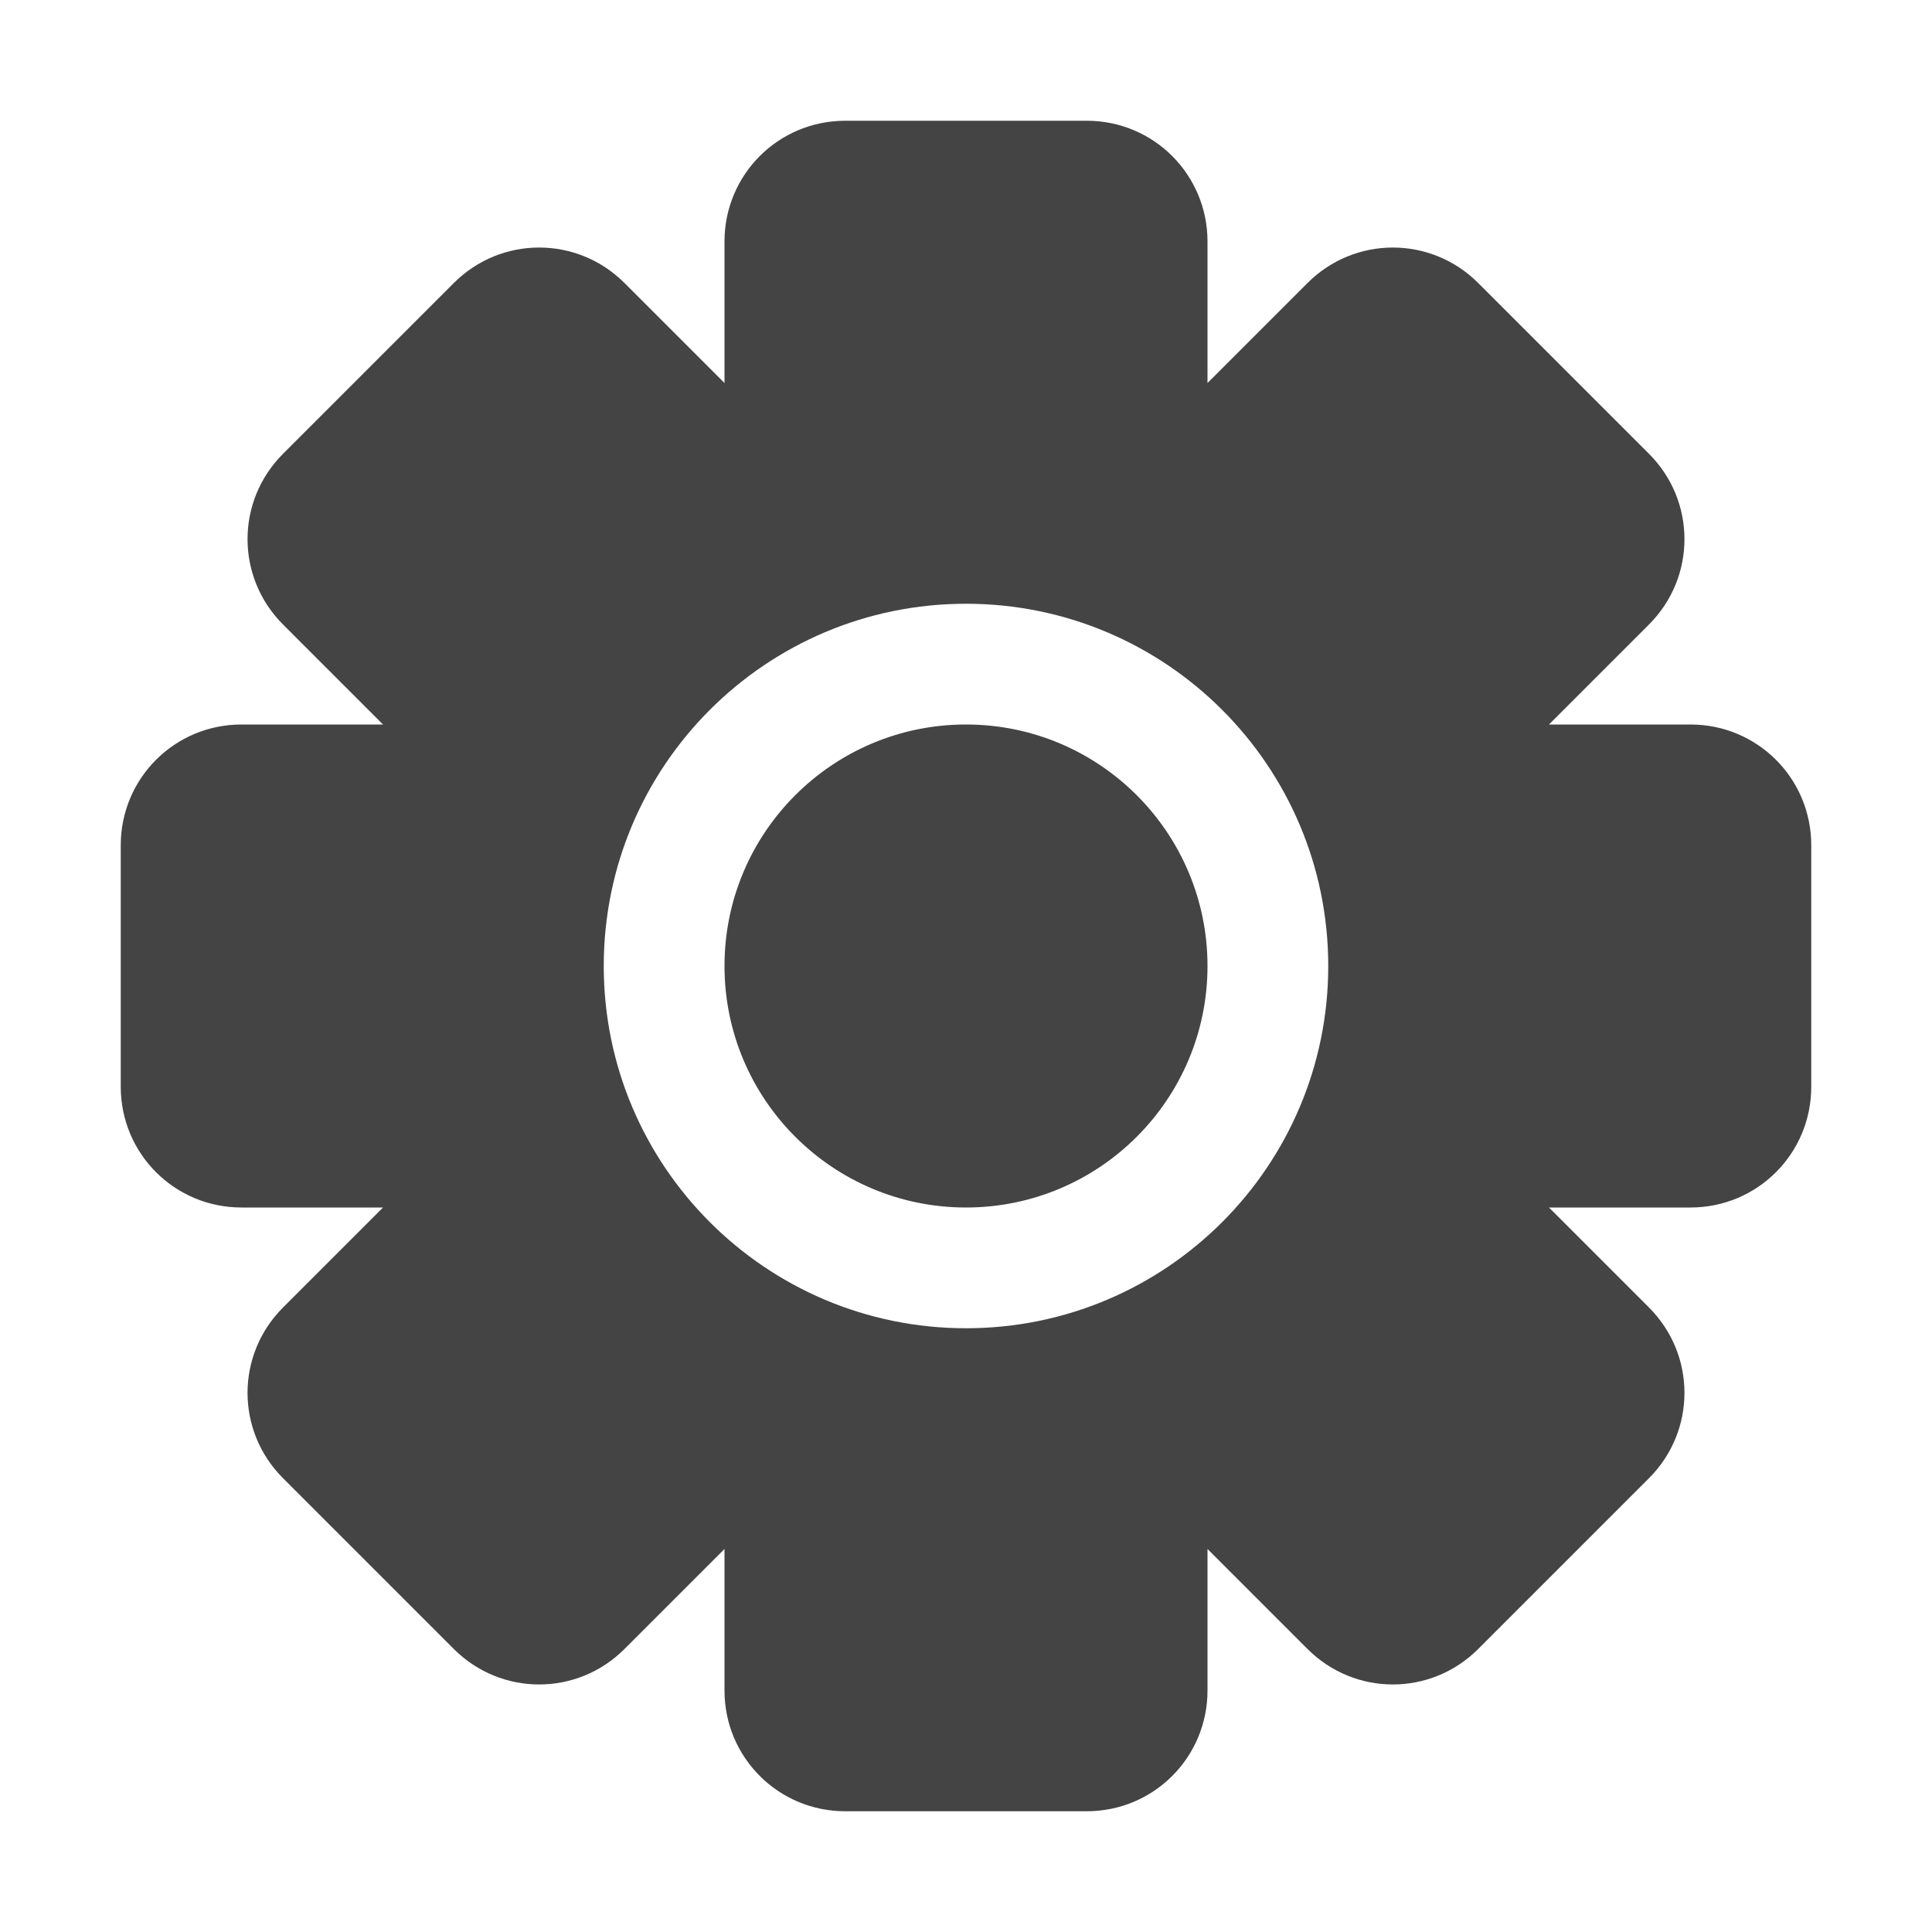
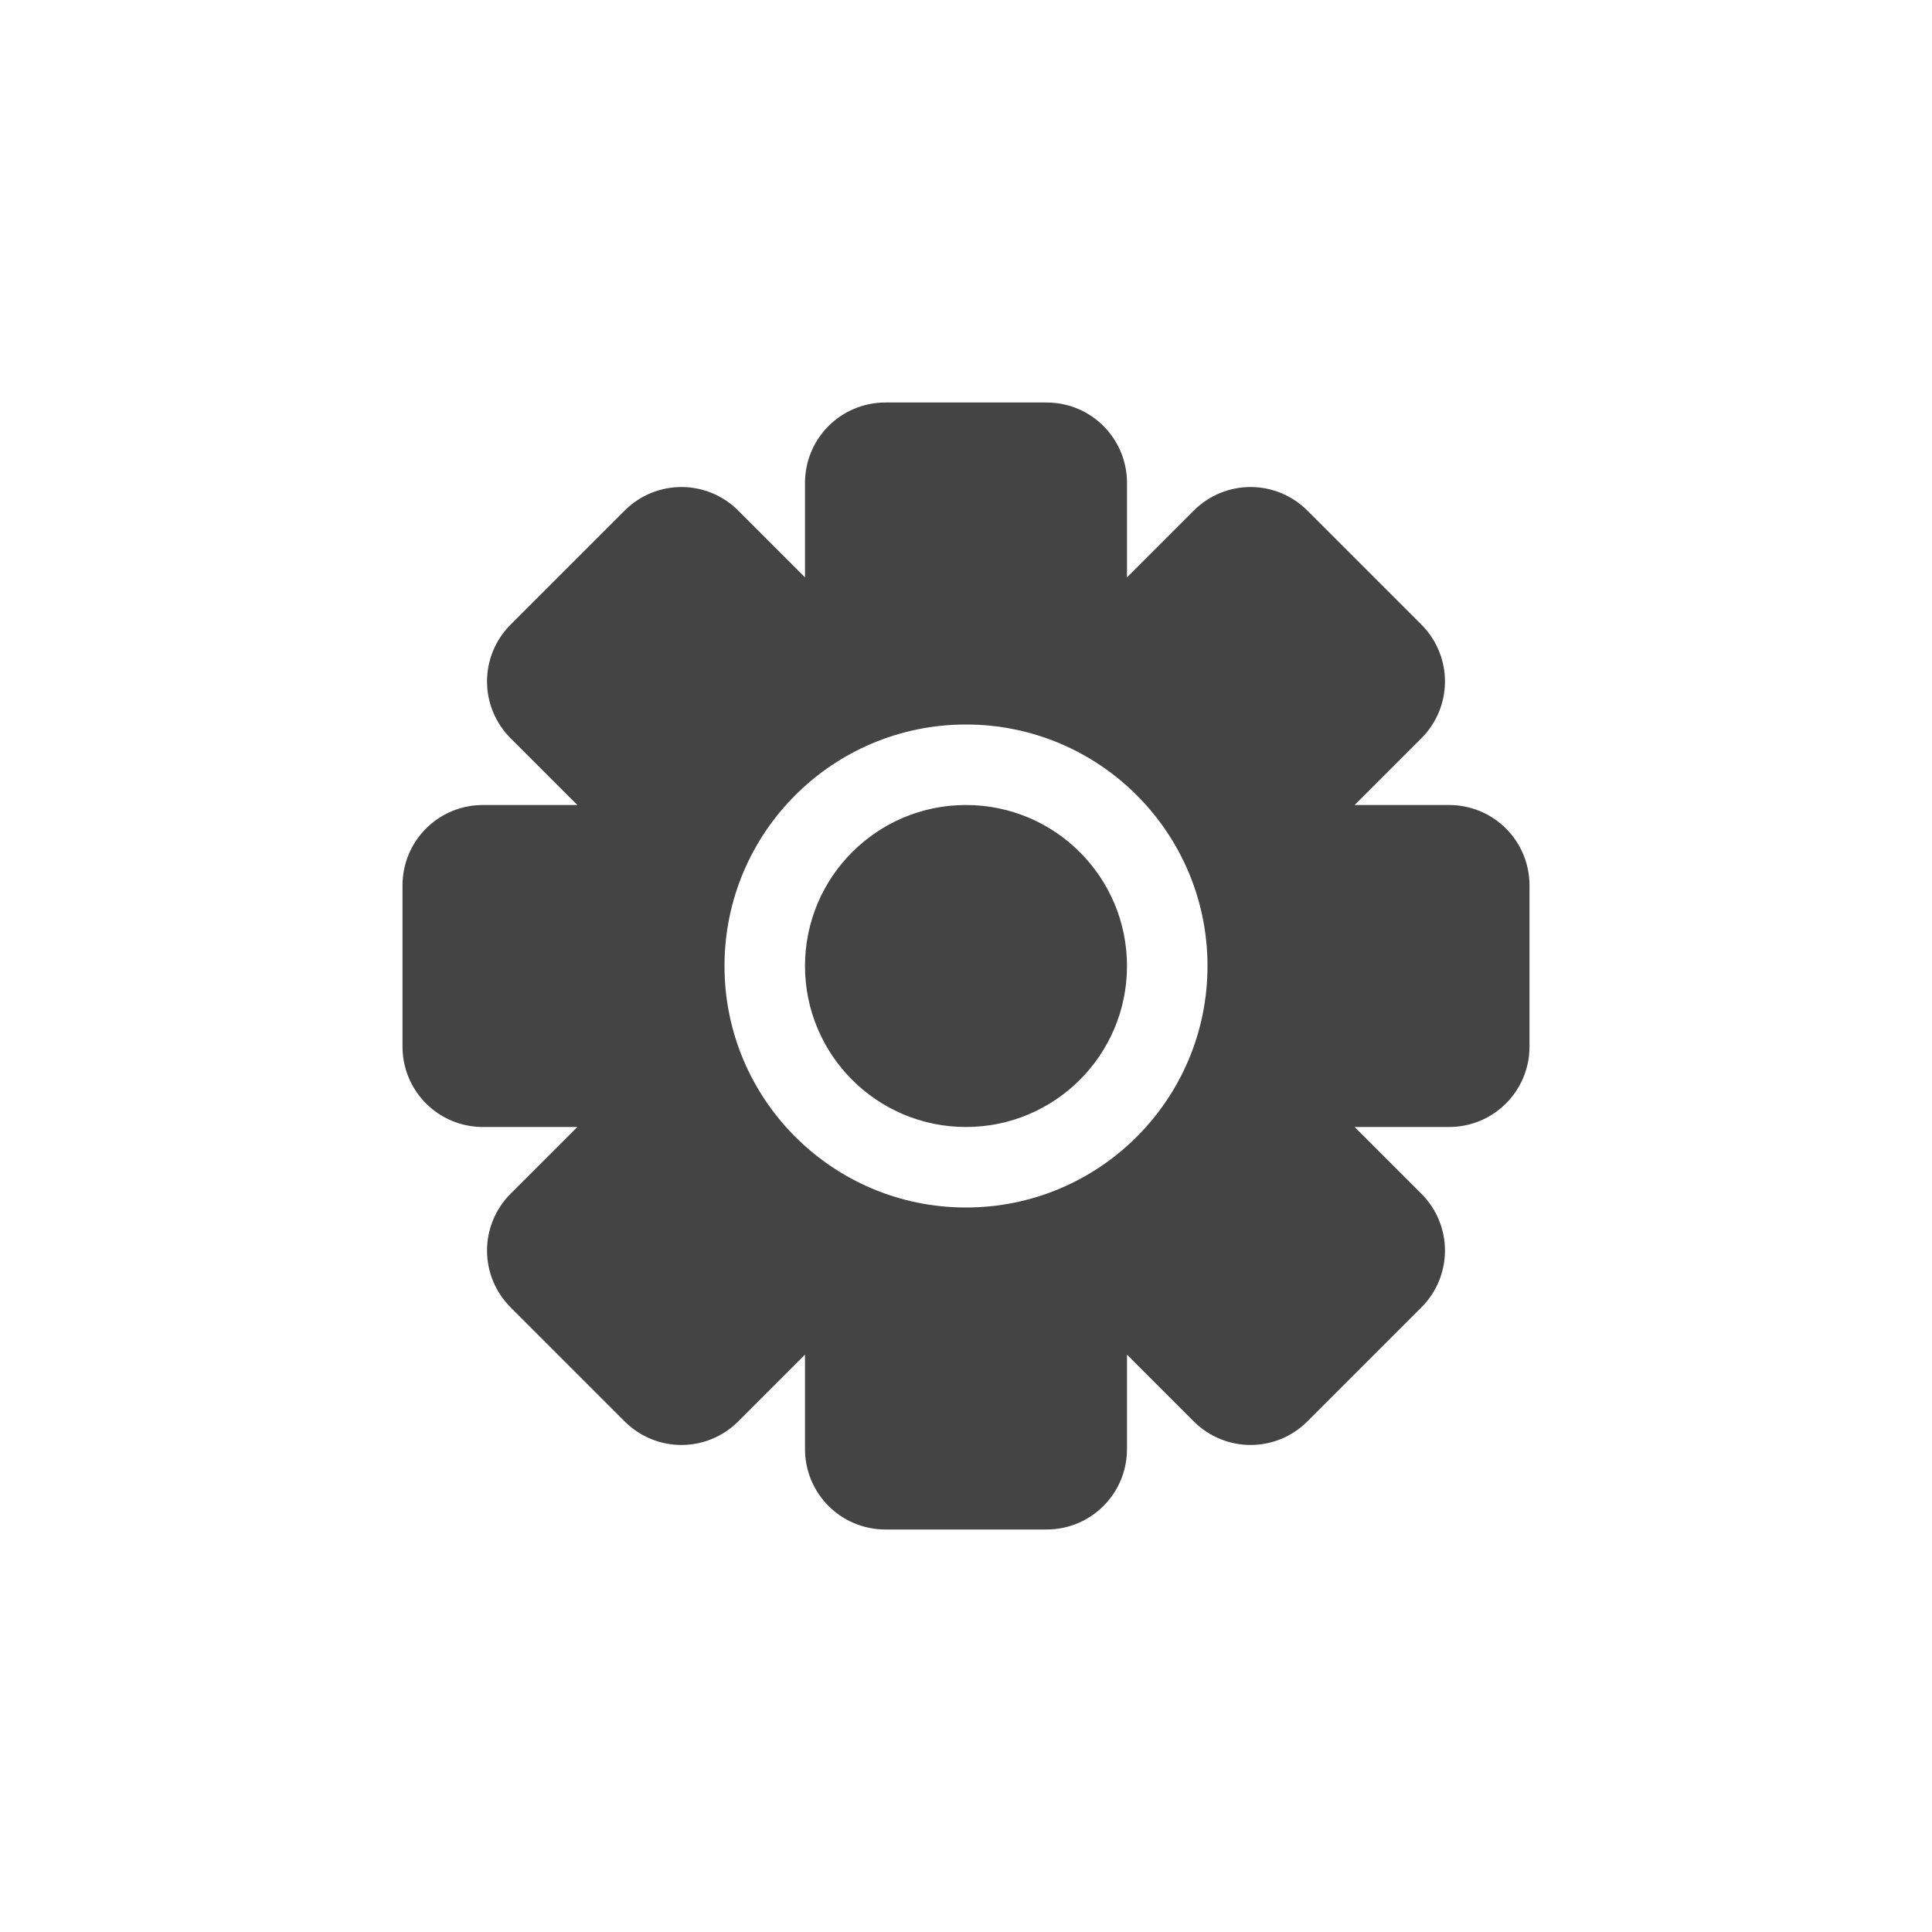
- <svg xmlns="http://www.w3.org/2000/svg" width="16" height="16" version="1.1">
+ <svg xmlns="http://www.w3.org/2000/svg" width="100%" height="100%" viewBox="-4 -4 24 24" version="1.1">
  <defs>
    <style id="current-color-scheme" type="text/css">
   .ColorScheme-Text { color:#444444; } .ColorScheme-Highlight { color:#4285f4; } .ColorScheme-NeutralText { color:#ff9800; } .ColorScheme-PositiveText { color:#4caf50; } .ColorScheme-NegativeText { color:#f44336; }
  </style>
  </defs>
  <path style="fill:currentColor" class="ColorScheme-Text" d="M 7,1 C 6.446,1 6,1.446 6,2 V 3.172 L 5.172,2.344 c -0.392,-0.392 -1.022,-0.392 -1.414,0 L 2.344,3.758 C 1.952,4.15 1.952,4.78 2.344,5.172 L 3.172,6 H 2 C 1.446,6 1,6.446 1,7 v 2 c 0,0.554 0.446,1 1,1 H 3.172 L 2.344,10.828 c -0.392,0.392 -0.392,1.022 0,1.414 l 1.414,1.414 c 0.392,0.392 1.022,0.392 1.414,0 L 6,12.828 V 14 c 0,0.554 0.446,1 1,1 h 2 c 0.554,0 1,-0.446 1,-1 v -1.172 l 0.828,0.828 c 0.392,0.392 1.022,0.392 1.414,0 l 1.414,-1.414 c 0.392,-0.392 0.392,-1.022 0,-1.414 L 12.828,10 H 14 c 0.554,0 1,-0.446 1,-1 V 7 C 15,6.446 14.554,6 14,6 H 12.828 L 13.656,5.172 c 0.392,-0.392 0.392,-1.022 0,-1.414 L 12.242,2.344 c -0.392,-0.392 -1.022,-0.392 -1.414,0 L 10,3.172 V 2 C 10,1.446 9.554,1 9,1 Z M 8,5 A 3,3 0 0 1 11,8 3,3 0 0 1 8,11 3,3 0 0 1 5,8 3,3 0 0 1 8,5 Z M 8,6 A 2,2 0 0 0 6,8 2,2 0 0 0 8,10 2,2 0 0 0 10,8 2,2 0 0 0 8,6 Z" />
</svg>
